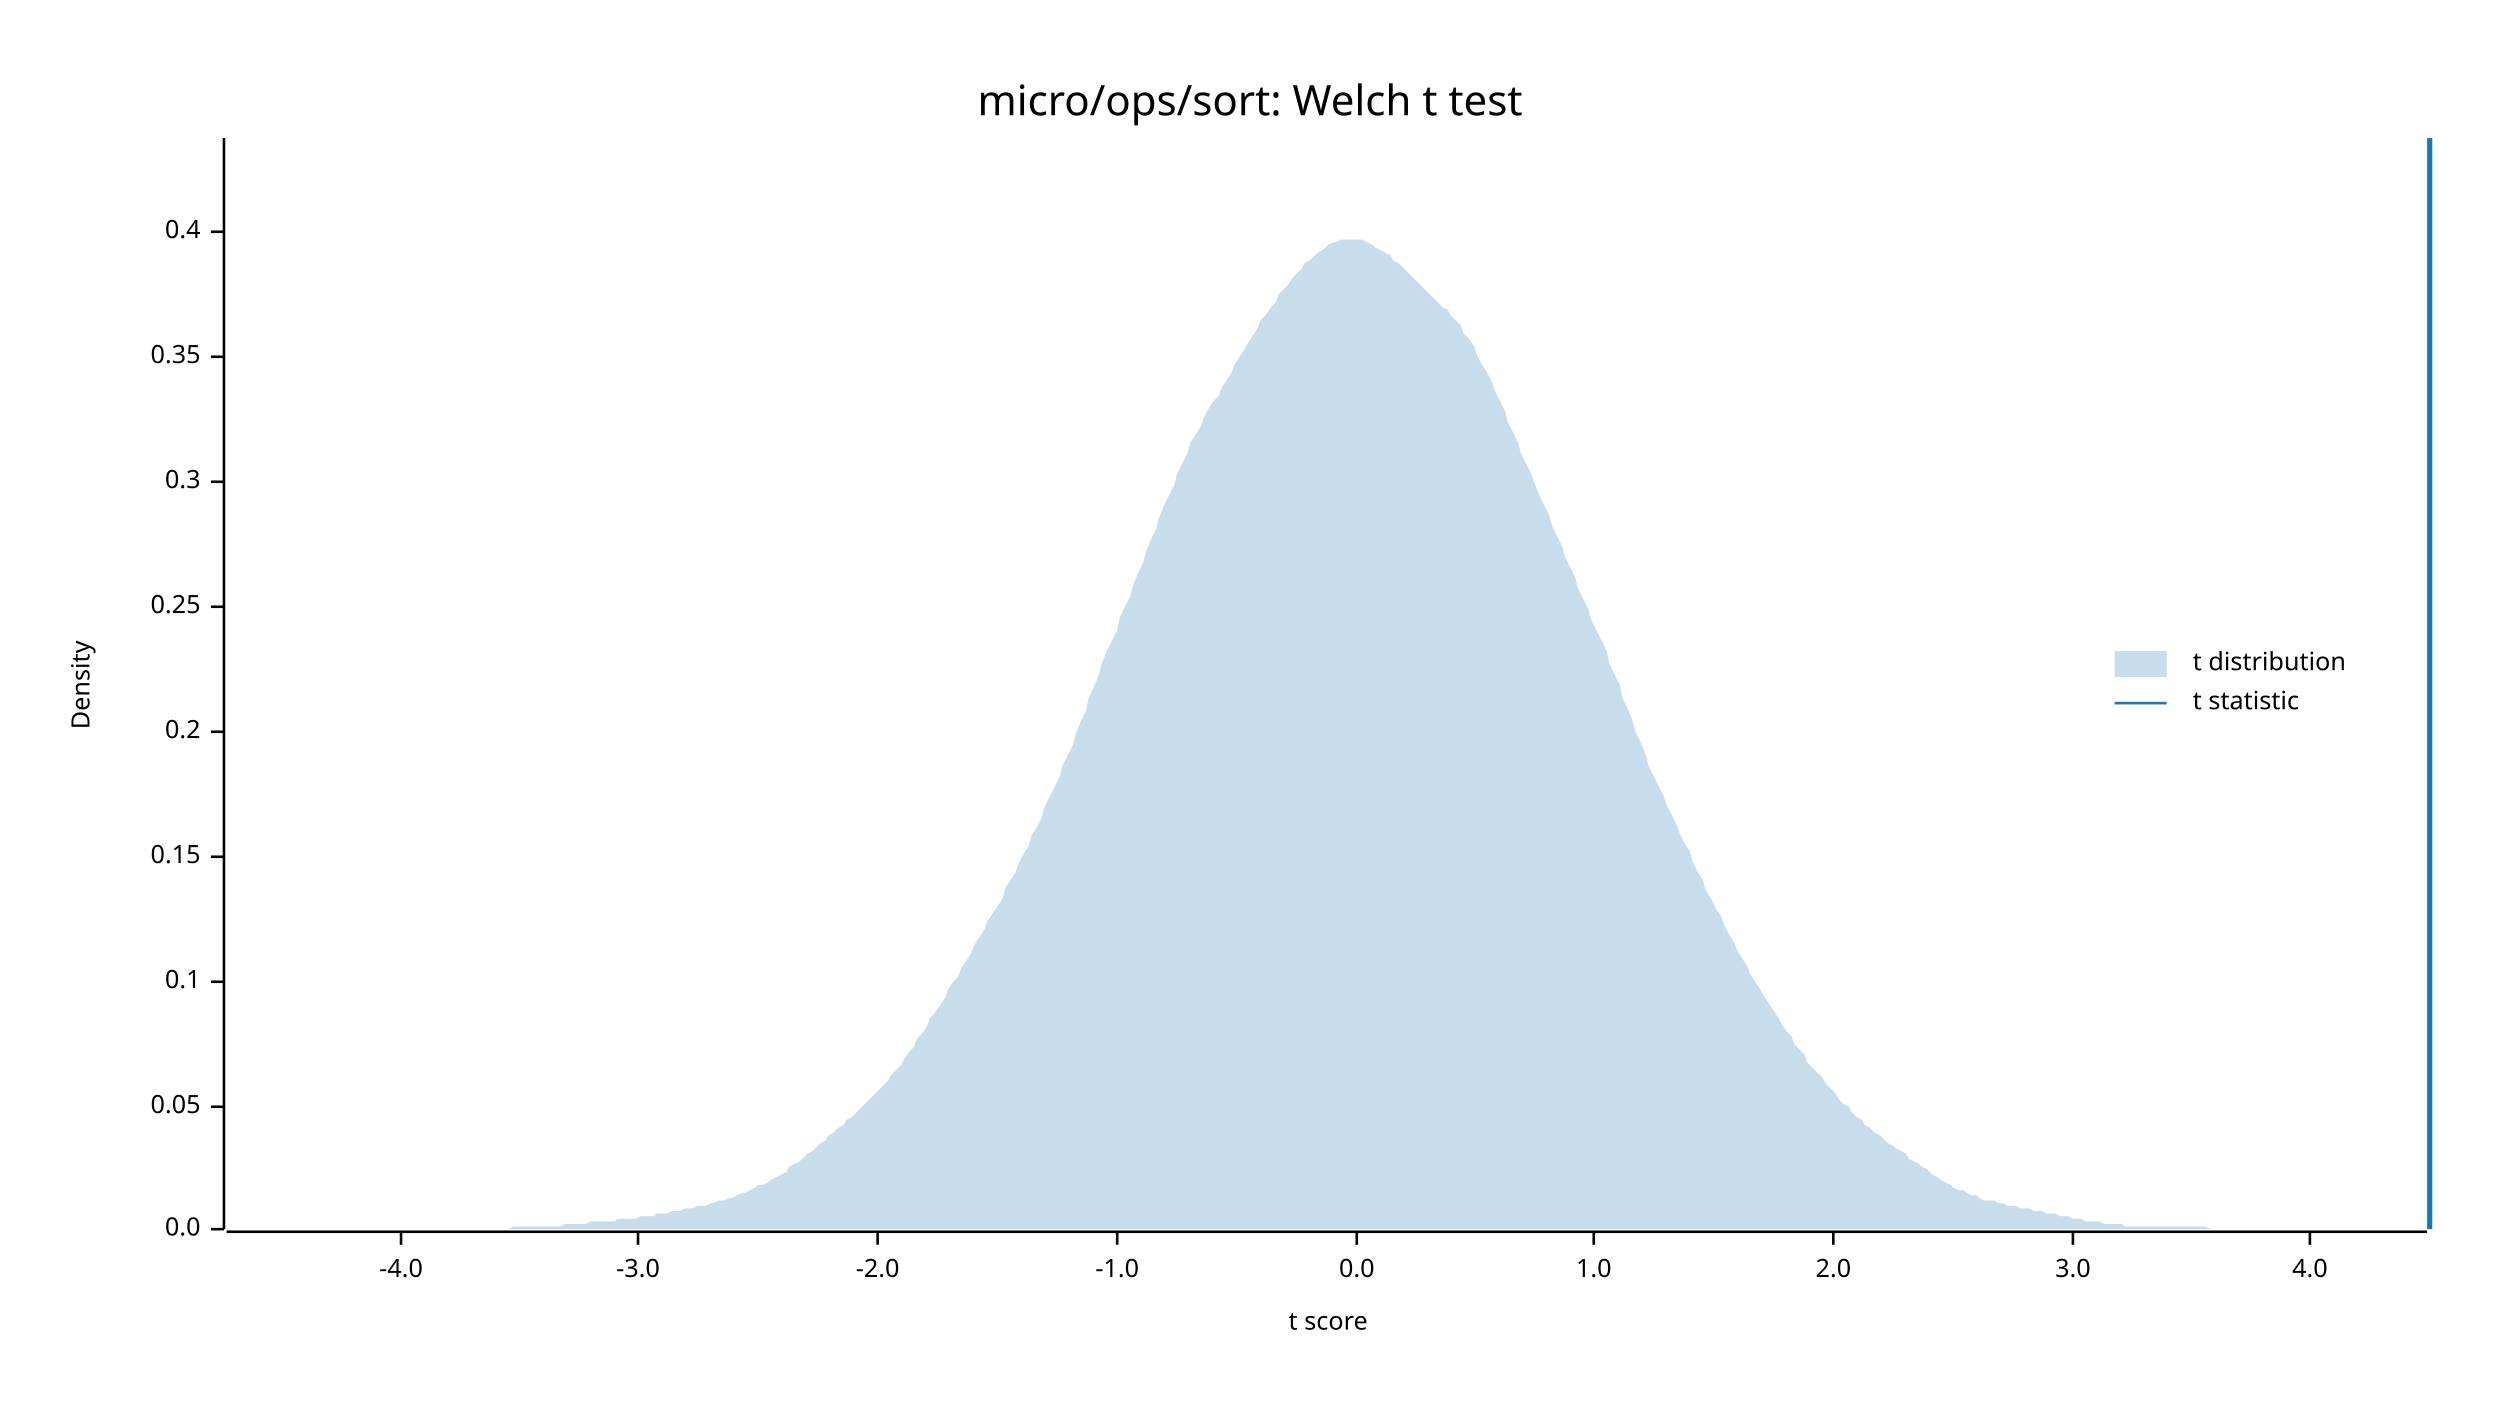
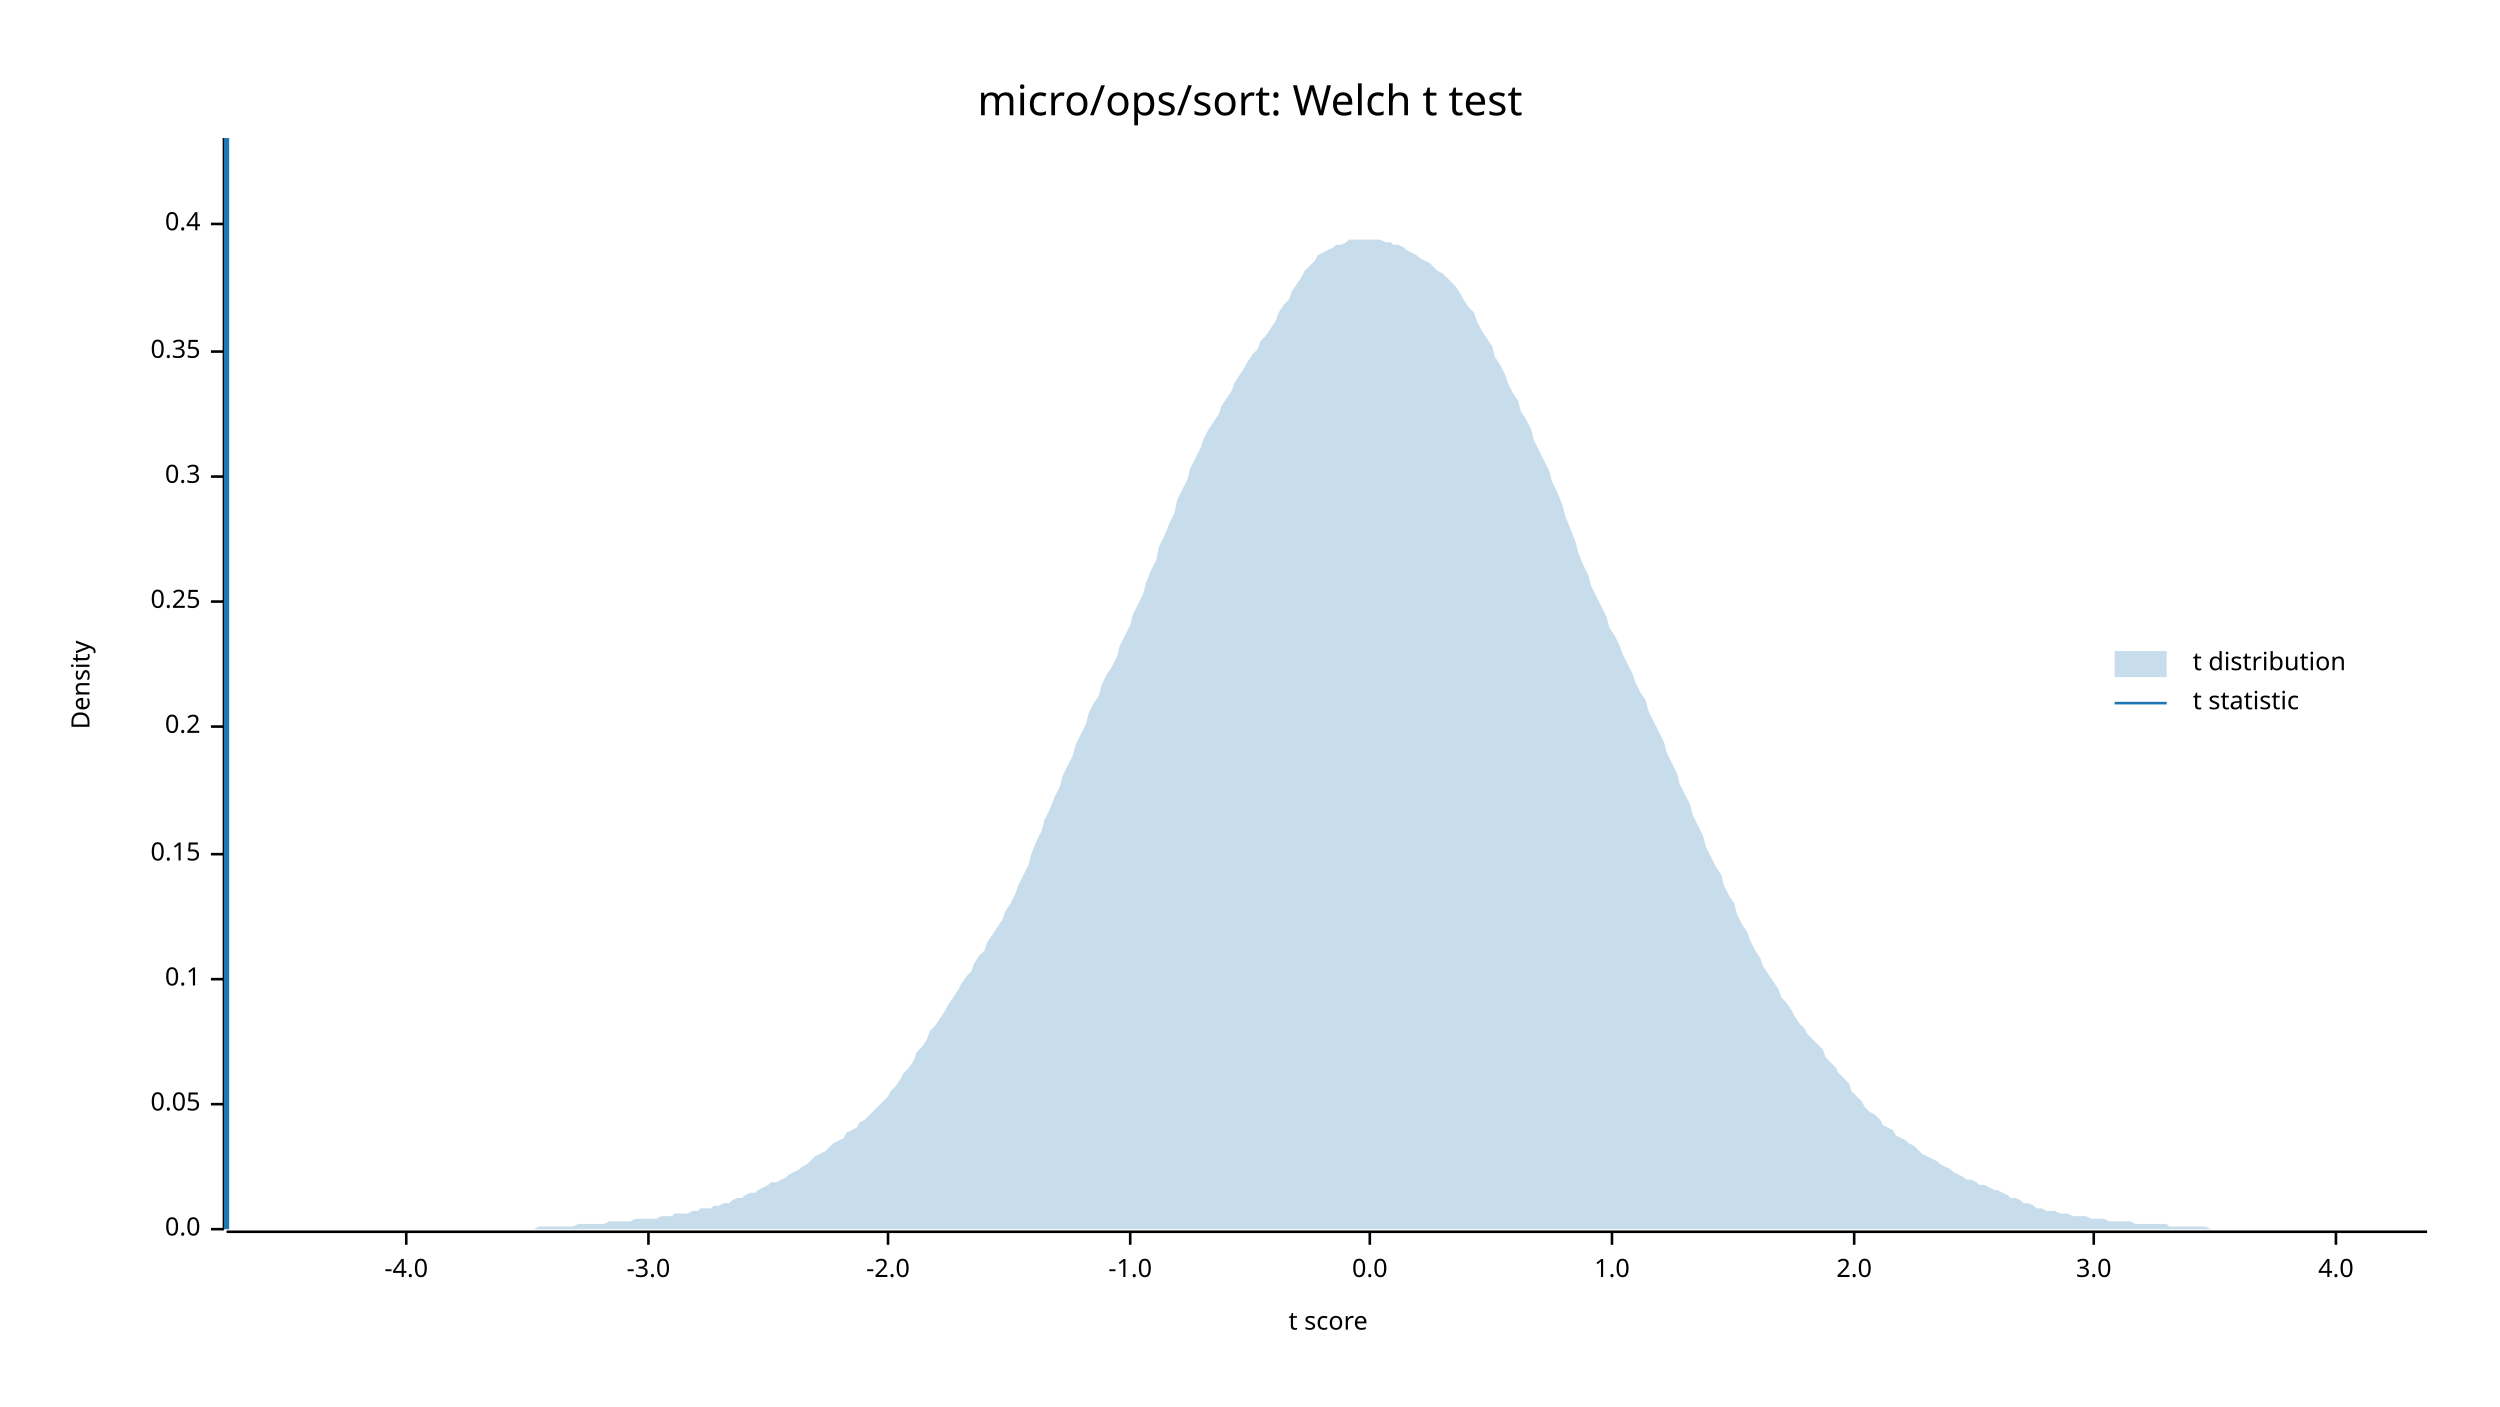
<svg xmlns="http://www.w3.org/2000/svg" width="960" height="540" viewBox="0 0 960 540">
  <text x="480" y="32" dy="0.76em" text-anchor="middle" font-family="sans-serif" font-size="16.129" opacity="1" fill="#000000">
micro/ops/sort: Welch t test
</text>
  <text x="27" y="263" dy="0.76em" text-anchor="middle" font-family="sans-serif" font-size="9.677" opacity="1" fill="#000000" transform="rotate(270, 27, 263)">
Density
</text>
  <text x="510" y="513" dy="-0.5ex" text-anchor="middle" font-family="sans-serif" font-size="9.677" opacity="1" fill="#000000">
t score
</text>
  <polyline fill="none" opacity="1" stroke="#000000" stroke-width="1" points="86,53 86,472 " />
  <text x="77" y="472" dy="0.5ex" text-anchor="end" font-family="sans-serif" font-size="9.677" opacity="1" fill="#000000">
0.0
</text>
  <polyline fill="none" opacity="1" stroke="#000000" stroke-width="1" points="81,472 86,472 " />
-   <text x="77" y="425" dy="0.5ex" text-anchor="end" font-family="sans-serif" font-size="9.677" opacity="1" fill="#000000">
+   <text x="77" y="424" dy="0.5ex" text-anchor="end" font-family="sans-serif" font-size="9.677" opacity="1" fill="#000000">
0.05
</text>
-   <polyline fill="none" opacity="1" stroke="#000000" stroke-width="1" points="81,425 86,425 " />
-   <text x="77" y="377" dy="0.5ex" text-anchor="end" font-family="sans-serif" font-size="9.677" opacity="1" fill="#000000">
+   <polyline fill="none" opacity="1" stroke="#000000" stroke-width="1" points="81,424 86,424 " />
+   <text x="77" y="376" dy="0.5ex" text-anchor="end" font-family="sans-serif" font-size="9.677" opacity="1" fill="#000000">
0.1
</text>
-   <polyline fill="none" opacity="1" stroke="#000000" stroke-width="1" points="81,377 86,377 " />
-   <text x="77" y="329" dy="0.5ex" text-anchor="end" font-family="sans-serif" font-size="9.677" opacity="1" fill="#000000">
+   <polyline fill="none" opacity="1" stroke="#000000" stroke-width="1" points="81,376 86,376 " />
+   <text x="77" y="328" dy="0.5ex" text-anchor="end" font-family="sans-serif" font-size="9.677" opacity="1" fill="#000000">
0.15
</text>
-   <polyline fill="none" opacity="1" stroke="#000000" stroke-width="1" points="81,329 86,329 " />
-   <text x="77" y="281" dy="0.5ex" text-anchor="end" font-family="sans-serif" font-size="9.677" opacity="1" fill="#000000">
+   <polyline fill="none" opacity="1" stroke="#000000" stroke-width="1" points="81,328 86,328 " />
+   <text x="77" y="279" dy="0.5ex" text-anchor="end" font-family="sans-serif" font-size="9.677" opacity="1" fill="#000000">
0.2
</text>
-   <polyline fill="none" opacity="1" stroke="#000000" stroke-width="1" points="81,281 86,281 " />
-   <text x="77" y="233" dy="0.5ex" text-anchor="end" font-family="sans-serif" font-size="9.677" opacity="1" fill="#000000">
+   <polyline fill="none" opacity="1" stroke="#000000" stroke-width="1" points="81,279 86,279 " />
+   <text x="77" y="231" dy="0.5ex" text-anchor="end" font-family="sans-serif" font-size="9.677" opacity="1" fill="#000000">
0.25
</text>
-   <polyline fill="none" opacity="1" stroke="#000000" stroke-width="1" points="81,233 86,233 " />
-   <text x="77" y="185" dy="0.5ex" text-anchor="end" font-family="sans-serif" font-size="9.677" opacity="1" fill="#000000">
+   <polyline fill="none" opacity="1" stroke="#000000" stroke-width="1" points="81,231 86,231 " />
+   <text x="77" y="183" dy="0.5ex" text-anchor="end" font-family="sans-serif" font-size="9.677" opacity="1" fill="#000000">
0.3
</text>
-   <polyline fill="none" opacity="1" stroke="#000000" stroke-width="1" points="81,185 86,185 " />
-   <text x="77" y="137" dy="0.5ex" text-anchor="end" font-family="sans-serif" font-size="9.677" opacity="1" fill="#000000">
+   <polyline fill="none" opacity="1" stroke="#000000" stroke-width="1" points="81,183 86,183 " />
+   <text x="77" y="135" dy="0.5ex" text-anchor="end" font-family="sans-serif" font-size="9.677" opacity="1" fill="#000000">
0.35
</text>
-   <polyline fill="none" opacity="1" stroke="#000000" stroke-width="1" points="81,137 86,137 " />
-   <text x="77" y="89" dy="0.5ex" text-anchor="end" font-family="sans-serif" font-size="9.677" opacity="1" fill="#000000">
+   <polyline fill="none" opacity="1" stroke="#000000" stroke-width="1" points="81,135 86,135 " />
+   <text x="77" y="86" dy="0.5ex" text-anchor="end" font-family="sans-serif" font-size="9.677" opacity="1" fill="#000000">
0.4
</text>
-   <polyline fill="none" opacity="1" stroke="#000000" stroke-width="1" points="81,89 86,89 " />
+   <polyline fill="none" opacity="1" stroke="#000000" stroke-width="1" points="81,86 86,86 " />
  <polyline fill="none" opacity="1" stroke="#000000" stroke-width="1" points="87,473 932,473 " />
-   <text x="154" y="483" dy="0.76em" text-anchor="middle" font-family="sans-serif" font-size="9.677" opacity="1" fill="#000000">
+   <text x="156" y="483" dy="0.76em" text-anchor="middle" font-family="sans-serif" font-size="9.677" opacity="1" fill="#000000">
-4.0
</text>
-   <polyline fill="none" opacity="1" stroke="#000000" stroke-width="1" points="154,473 154,478 " />
-   <text x="245" y="483" dy="0.76em" text-anchor="middle" font-family="sans-serif" font-size="9.677" opacity="1" fill="#000000">
+   <polyline fill="none" opacity="1" stroke="#000000" stroke-width="1" points="156,473 156,478 " />
+   <text x="249" y="483" dy="0.76em" text-anchor="middle" font-family="sans-serif" font-size="9.677" opacity="1" fill="#000000">
-3.0
</text>
-   <polyline fill="none" opacity="1" stroke="#000000" stroke-width="1" points="245,473 245,478 " />
-   <text x="337" y="483" dy="0.76em" text-anchor="middle" font-family="sans-serif" font-size="9.677" opacity="1" fill="#000000">
+   <polyline fill="none" opacity="1" stroke="#000000" stroke-width="1" points="249,473 249,478 " />
+   <text x="341" y="483" dy="0.76em" text-anchor="middle" font-family="sans-serif" font-size="9.677" opacity="1" fill="#000000">
-2.0
</text>
-   <polyline fill="none" opacity="1" stroke="#000000" stroke-width="1" points="337,473 337,478 " />
-   <text x="429" y="483" dy="0.76em" text-anchor="middle" font-family="sans-serif" font-size="9.677" opacity="1" fill="#000000">
+   <polyline fill="none" opacity="1" stroke="#000000" stroke-width="1" points="341,473 341,478 " />
+   <text x="434" y="483" dy="0.76em" text-anchor="middle" font-family="sans-serif" font-size="9.677" opacity="1" fill="#000000">
-1.0
</text>
-   <polyline fill="none" opacity="1" stroke="#000000" stroke-width="1" points="429,473 429,478 " />
-   <text x="521" y="483" dy="0.76em" text-anchor="middle" font-family="sans-serif" font-size="9.677" opacity="1" fill="#000000">
+   <polyline fill="none" opacity="1" stroke="#000000" stroke-width="1" points="434,473 434,478 " />
+   <text x="526" y="483" dy="0.76em" text-anchor="middle" font-family="sans-serif" font-size="9.677" opacity="1" fill="#000000">
0.0
</text>
-   <polyline fill="none" opacity="1" stroke="#000000" stroke-width="1" points="521,473 521,478 " />
-   <text x="612" y="483" dy="0.76em" text-anchor="middle" font-family="sans-serif" font-size="9.677" opacity="1" fill="#000000">
+   <polyline fill="none" opacity="1" stroke="#000000" stroke-width="1" points="526,473 526,478 " />
+   <text x="619" y="483" dy="0.76em" text-anchor="middle" font-family="sans-serif" font-size="9.677" opacity="1" fill="#000000">
1.0
</text>
-   <polyline fill="none" opacity="1" stroke="#000000" stroke-width="1" points="612,473 612,478 " />
-   <text x="704" y="483" dy="0.76em" text-anchor="middle" font-family="sans-serif" font-size="9.677" opacity="1" fill="#000000">
+   <polyline fill="none" opacity="1" stroke="#000000" stroke-width="1" points="619,473 619,478 " />
+   <text x="712" y="483" dy="0.76em" text-anchor="middle" font-family="sans-serif" font-size="9.677" opacity="1" fill="#000000">
2.0
</text>
-   <polyline fill="none" opacity="1" stroke="#000000" stroke-width="1" points="704,473 704,478 " />
-   <text x="796" y="483" dy="0.76em" text-anchor="middle" font-family="sans-serif" font-size="9.677" opacity="1" fill="#000000">
+   <polyline fill="none" opacity="1" stroke="#000000" stroke-width="1" points="712,473 712,478 " />
+   <text x="804" y="483" dy="0.76em" text-anchor="middle" font-family="sans-serif" font-size="9.677" opacity="1" fill="#000000">
3.0
</text>
-   <polyline fill="none" opacity="1" stroke="#000000" stroke-width="1" points="796,473 796,478 " />
-   <text x="887" y="483" dy="0.76em" text-anchor="middle" font-family="sans-serif" font-size="9.677" opacity="1" fill="#000000">
+   <polyline fill="none" opacity="1" stroke="#000000" stroke-width="1" points="804,473 804,478 " />
+   <text x="897" y="483" dy="0.76em" text-anchor="middle" font-family="sans-serif" font-size="9.677" opacity="1" fill="#000000">
4.0
</text>
-   <polyline fill="none" opacity="1" stroke="#000000" stroke-width="1" points="887,473 887,478 " />
-   <polygon opacity="0.25" fill="#1F78B4" points="87,472 88,472 90,472 92,472 93,472 95,472 97,472 98,472 100,472 102,472 103,472 105,472 107,472 109,472 110,472 112,472 114,472 115,472 117,472 119,472 120,472 122,472 124,472 125,472 127,472 129,472 131,472 132,472 134,472 136,472 137,472 139,472 141,472 142,472 144,472 146,472 147,472 149,472 151,472 153,472 154,472 156,472 158,472 159,472 161,472 163,472 164,472 166,472 168,472 169,472 171,472 173,472 175,472 176,472 178,472 180,472 181,472 183,472 185,472 186,472 188,472 190,472 191,472 193,472 195,472 197,471 198,471 200,471 202,471 203,471 205,471 207,471 208,471 210,471 212,471 214,471 215,471 217,470 219,470 220,470 222,470 224,470 225,470 227,469 229,469 230,469 232,469 234,469 236,469 237,468 239,468 241,468 242,468 244,468 246,467 247,467 249,467 251,467 252,466 254,466 256,466 258,465 259,465 261,465 263,464 264,464 266,464 268,463 269,463 271,463 273,462 274,462 276,461 278,461 280,460 281,460 283,459 285,458 286,458 288,457 290,456 291,455 293,455 295,454 296,453 298,452 300,451 302,450 303,448 305,447 307,446 308,445 310,443 312,442 313,441 315,439 317,438 318,436 320,435 322,433 324,432 325,430 327,429 329,427 330,426 332,424 334,422 335,421 337,419 339,417 341,415 342,413 344,411 346,409 347,407 349,404 351,402 352,399 354,397 356,394 357,391 359,389 361,386 363,383 364,380 366,377 368,375 369,372 371,369 373,366 374,363 376,360 378,357 379,354 381,351 383,348 385,345 386,341 388,338 390,335 391,332 393,328 395,325 396,321 398,318 400,314 401,310 403,306 405,302 407,298 408,294 410,290 412,286 413,282 415,277 417,273 418,268 420,264 422,259 423,255 425,250 427,246 429,242 430,237 432,233 434,229 435,225 437,220 439,216 440,212 442,207 444,203 445,199 447,194 449,190 451,186 452,182 454,178 456,174 457,170 459,167 461,164 462,161 464,157 466,154 468,152 469,149 471,146 473,143 474,140 476,137 478,134 479,132 481,129 483,126 484,123 486,121 488,118 490,116 491,113 493,111 495,109 496,107 498,105 500,103 501,101 503,100 505,98 506,97 508,96 510,94 512,93 513,93 515,92 517,92 518,92 520,92 522,92 523,92 525,93 527,94 528,95 530,96 532,97 534,98 535,100 537,101 539,103 540,104 542,106 544,108 545,109 547,111 549,113 550,114 552,116 554,118 556,119 557,121 559,123 561,125 562,128 564,130 566,133 567,136 569,140 571,143 573,147 574,150 576,154 578,158 579,162 581,166 583,170 584,174 586,178 588,182 589,185 591,190 593,194 595,198 596,202 598,206 600,210 601,214 603,218 605,222 606,226 608,230 610,234 611,238 613,242 615,246 617,250 618,255 620,259 622,263 623,268 625,272 627,277 628,281 630,285 632,290 633,294 635,298 637,302 639,306 640,309 642,313 644,317 645,320 647,324 649,327 650,331 652,335 654,338 655,342 657,345 659,349 661,352 662,355 664,359 666,362 667,365 669,368 671,371 672,374 674,377 676,380 677,382 679,385 681,388 683,391 684,393 686,396 688,398 689,401 691,403 693,405 694,408 696,410 698,412 700,414 701,416 703,418 705,420 706,422 708,424 710,425 711,427 713,429 715,430 716,432 718,433 720,435 722,436 723,437 725,439 727,440 728,441 730,442 732,443 733,445 735,446 737,447 738,448 740,449 742,451 744,452 745,453 747,454 749,455 750,456 752,457 754,457 755,458 757,459 759,459 760,460 762,461 764,461 766,461 767,462 769,462 771,463 772,463 774,463 776,464 777,464 779,464 781,465 782,465 784,465 786,466 788,466 789,466 791,467 793,467 794,467 796,468 798,468 799,468 801,469 803,469 804,469 806,469 808,470 810,470 811,470 813,470 815,470 816,471 818,471 820,471 821,471 823,471 825,471 827,471 828,471 830,471 832,471 833,471 835,471 837,471 838,471 840,471 842,471 843,471 845,471 847,471 849,472 850,472 852,472 854,472 855,472 857,472 859,472 860,472 862,472 864,472 865,472 867,472 869,472 871,472 872,472 874,472 876,472 877,472 879,472 881,472 882,472 884,472 886,472 887,472 889,472 891,472 893,472 894,472 896,472 898,472 899,472 901,472 903,472 904,472 906,472 908,472 909,472 911,472 913,472 915,472 916,472 918,472 920,472 921,472 923,472 925,472 926,472 928,472 930,472 932,472 932,472 87,472 " />
-   <polyline fill="none" opacity="1" stroke="#1F78B4" stroke-width="2" points="933,472 933,53 " />
+   <polyline fill="none" opacity="1" stroke="#000000" stroke-width="1" points="897,473 897,478 " />
+   <polygon opacity="0.25" fill="#1F78B4" points="87,472 88,472 90,472 92,472 93,472 95,472 97,472 98,472 100,472 102,472 103,472 105,472 107,472 109,472 110,472 112,472 114,472 115,472 117,472 119,472 120,472 122,472 124,472 125,472 127,472 129,472 131,472 132,472 134,472 136,472 137,472 139,472 141,472 142,472 144,472 146,472 147,472 149,472 151,472 153,472 154,472 156,472 158,472 159,472 161,472 163,472 164,472 166,472 168,472 169,472 171,472 173,472 175,472 176,472 178,472 180,472 181,472 183,472 185,472 186,472 188,472 190,472 191,472 193,472 195,472 197,472 198,472 200,472 202,472 203,472 205,472 207,471 208,471 210,471 212,471 214,471 215,471 217,471 219,471 220,471 222,470 224,470 225,470 227,470 229,470 230,470 232,470 234,469 236,469 237,469 239,469 241,469 242,469 244,468 246,468 247,468 249,468 251,468 252,468 254,467 256,467 258,467 259,466 261,466 263,466 264,466 266,465 268,465 269,464 271,464 273,464 274,463 276,463 278,462 280,462 281,461 283,460 285,460 286,459 288,458 290,458 291,457 293,456 295,455 296,454 298,454 300,453 302,452 303,451 305,450 307,449 308,448 310,447 312,445 313,444 315,443 317,442 318,441 320,439 322,438 324,437 325,435 327,434 329,433 330,431 332,430 334,428 335,427 337,425 339,423 341,421 342,419 344,417 346,414 347,412 349,410 351,407 352,404 354,402 356,399 357,396 359,394 361,391 363,388 364,386 366,383 368,380 369,378 371,375 373,373 374,370 376,367 378,365 379,362 381,359 383,356 385,353 386,350 388,347 390,343 391,340 393,336 395,332 396,328 398,323 400,319 401,315 403,311 405,306 407,302 408,298 410,294 412,290 413,286 415,282 417,278 418,274 420,270 422,267 423,263 425,259 427,256 429,252 430,248 432,244 434,240 435,236 437,232 439,228 440,224 442,219 444,215 445,210 447,206 449,201 451,197 452,192 454,188 456,184 457,180 459,176 461,172 462,169 464,165 466,162 468,159 469,156 471,153 473,150 474,147 476,144 478,141 479,139 481,136 483,134 484,131 486,129 488,126 490,123 491,120 493,117 495,115 496,112 498,109 500,106 501,104 503,102 505,100 506,98 508,97 510,96 512,95 513,94 515,94 517,93 518,92 520,92 522,92 523,92 525,92 527,92 528,92 530,92 532,93 534,93 535,94 537,94 539,95 540,96 542,97 544,98 545,99 547,100 549,101 550,102 552,104 554,105 556,107 557,108 559,110 561,113 562,115 564,118 566,120 567,123 569,127 571,130 573,133 574,137 576,140 578,144 579,147 581,151 583,154 584,158 586,161 588,165 589,169 591,173 593,177 595,181 596,185 598,189 600,194 601,198 603,203 605,208 606,212 608,217 610,221 611,225 613,229 615,233 617,237 618,241 620,244 622,248 623,251 625,255 627,259 628,262 630,266 632,269 633,273 635,277 637,281 639,285 640,289 642,293 644,297 645,301 647,305 649,309 650,313 652,317 654,321 655,325 657,329 659,333 661,336 662,340 664,344 666,347 667,351 669,355 671,358 672,361 674,365 676,368 677,371 679,374 681,377 683,380 684,383 686,385 688,388 689,390 691,393 693,395 694,397 696,399 698,401 700,403 701,406 703,408 705,410 706,412 708,414 710,416 711,419 713,421 715,423 716,425 718,427 720,428 722,430 723,432 725,433 727,434 728,436 730,437 732,438 733,439 735,440 737,442 738,443 740,444 742,445 744,446 745,447 747,448 749,449 750,450 752,451 754,452 755,453 757,453 759,454 760,455 762,455 764,456 766,457 767,457 769,458 771,459 772,460 774,460 776,461 777,462 779,462 781,463 782,464 784,464 786,465 788,465 789,465 791,466 793,466 794,466 796,467 798,467 799,467 801,467 803,468 804,468 806,468 808,468 810,469 811,469 813,469 815,469 816,469 818,469 820,470 821,470 823,470 825,470 827,470 828,470 830,470 832,470 833,471 835,471 837,471 838,471 840,471 842,471 843,471 845,471 847,471 849,472 850,472 852,472 854,472 855,472 857,472 859,472 860,472 862,472 864,472 865,472 867,472 869,472 871,472 872,472 874,472 876,472 877,472 879,472 881,472 882,472 884,472 886,472 887,472 889,472 891,472 893,472 894,472 896,472 898,472 899,472 901,472 903,472 904,472 906,472 908,472 909,472 911,472 913,472 915,472 916,472 918,472 920,472 921,472 923,472 925,472 926,472 928,472 930,472 932,472 932,472 87,472 " />
+   <polyline fill="none" opacity="1" stroke="#1F78B4" stroke-width="2" points="87,472 87,53 " />
  <text x="842" y="250" dy="0.76em" text-anchor="start" font-family="sans-serif" font-size="9.677" opacity="1" fill="#000000">
t distribution
</text>
  <text x="842" y="265" dy="0.76em" text-anchor="start" font-family="sans-serif" font-size="9.677" opacity="1" fill="#000000">
t statistic
</text>
  <rect x="812" y="250" width="20" height="10" opacity="0.25" fill="#1F78B4" stroke="none" />
  <polyline fill="none" opacity="1" stroke="#1F78B4" stroke-width="1" points="812,270 832,270 " />
</svg>
